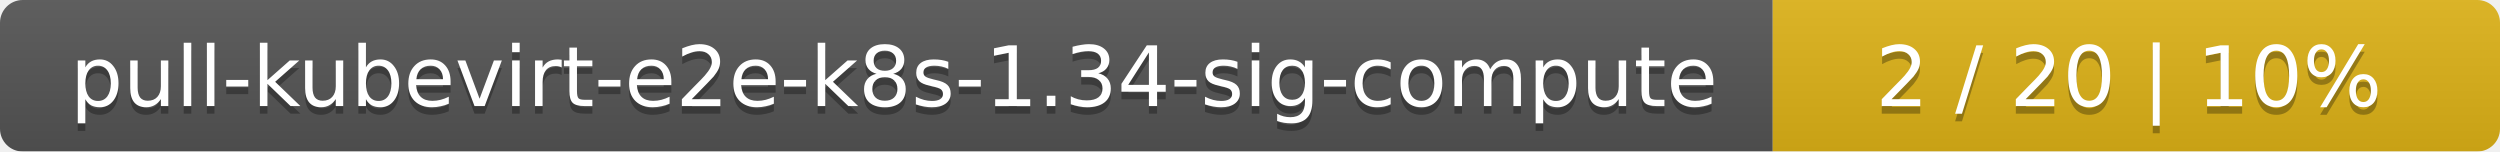
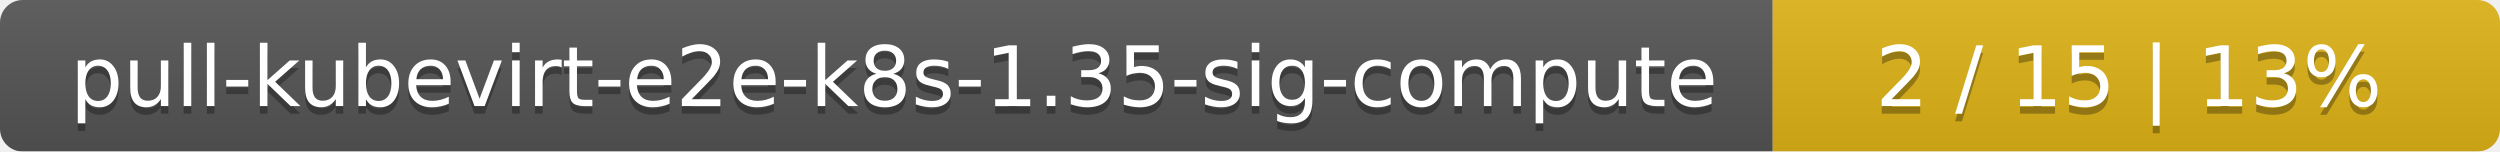
<svg xmlns="http://www.w3.org/2000/svg" width="330" height="20">
  <linearGradient id="smooth" x2="0" y2="100%">
    <stop offset="0" stop-color="#bbb" stop-opacity=".1" />
    <stop offset="1" stop-opacity=".1" />
  </linearGradient>
  <mask id="round">
    <rect width="330" height="20" rx="3" fill="#fff" />
  </mask>
  <g mask="url(#round)">
    <rect width="234" height="20" fill="#555" />
    <rect x="234" width="96" height="20" fill="#dfb317" />
    <rect width="330" height="20" fill="url(#smooth)" />
  </g>
  <g fill="#fff" text-anchor="middle" font-family="DejaVu Sans,Verdana,Geneva,sans-serif" font-size="11">
-     <text x="118" y="15" fill="#010101" fill-opacity=".3">pull-kubevirt-e2e-k8s-1.34-sig-compute</text>
-     <text x="118" y="14">pull-kubevirt-e2e-k8s-1.34-sig-compute</text>
-     <text x="281" y="15" fill="#010101" fill-opacity=".3">2 / 20    |    10%</text>
-     <text x="281" y="14">2 / 20    |    10%</text>
+     <text x="118" y="15" fill="#010101" fill-opacity=".3">pull-kubevirt-e2e-k8s-1.35-sig-compute</text>
+     <text x="118" y="14">pull-kubevirt-e2e-k8s-1.35-sig-compute</text>
+     <text x="281" y="15" fill="#010101" fill-opacity=".3">2 / 15    |    13%</text>
+     <text x="281" y="14">2 / 15    |    13%</text>
  </g>
</svg>
